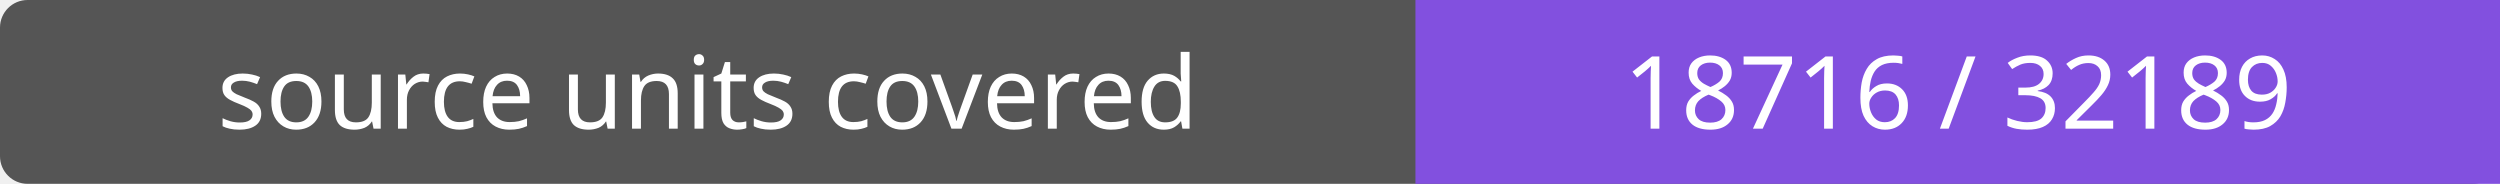
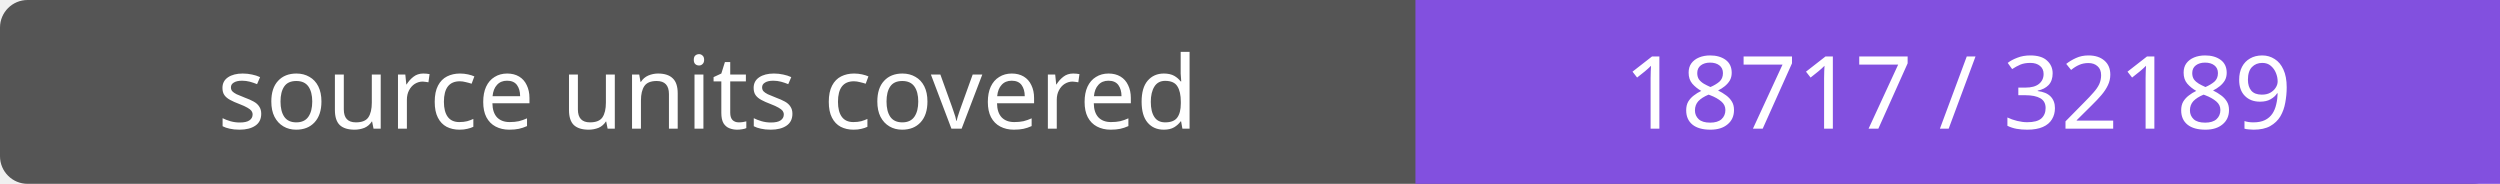
- <svg xmlns="http://www.w3.org/2000/svg" width="272" height="20" role="img" aria-label="source units covered: 18716 / 32189">
+ <svg xmlns="http://www.w3.org/2000/svg" width="272" height="20" role="img" aria-label="source units covered: 18717 / 32189">
  <rect width="272" height="20" rx="3" fill="#555" />
  <path fill="#8250df" d="M154 0h118v20H154z" />
  <g fill="#fff" text-anchor="middle" font-family="Verdana,sans-serif" font-size="11">
    <text x="77.0" y="14">source units covered</text>
-     <text x="213.0" y="14">18716 / 32189</text>
+     <text x="213.0" y="14">18717 / 32189</text>
  </g>
</svg>
